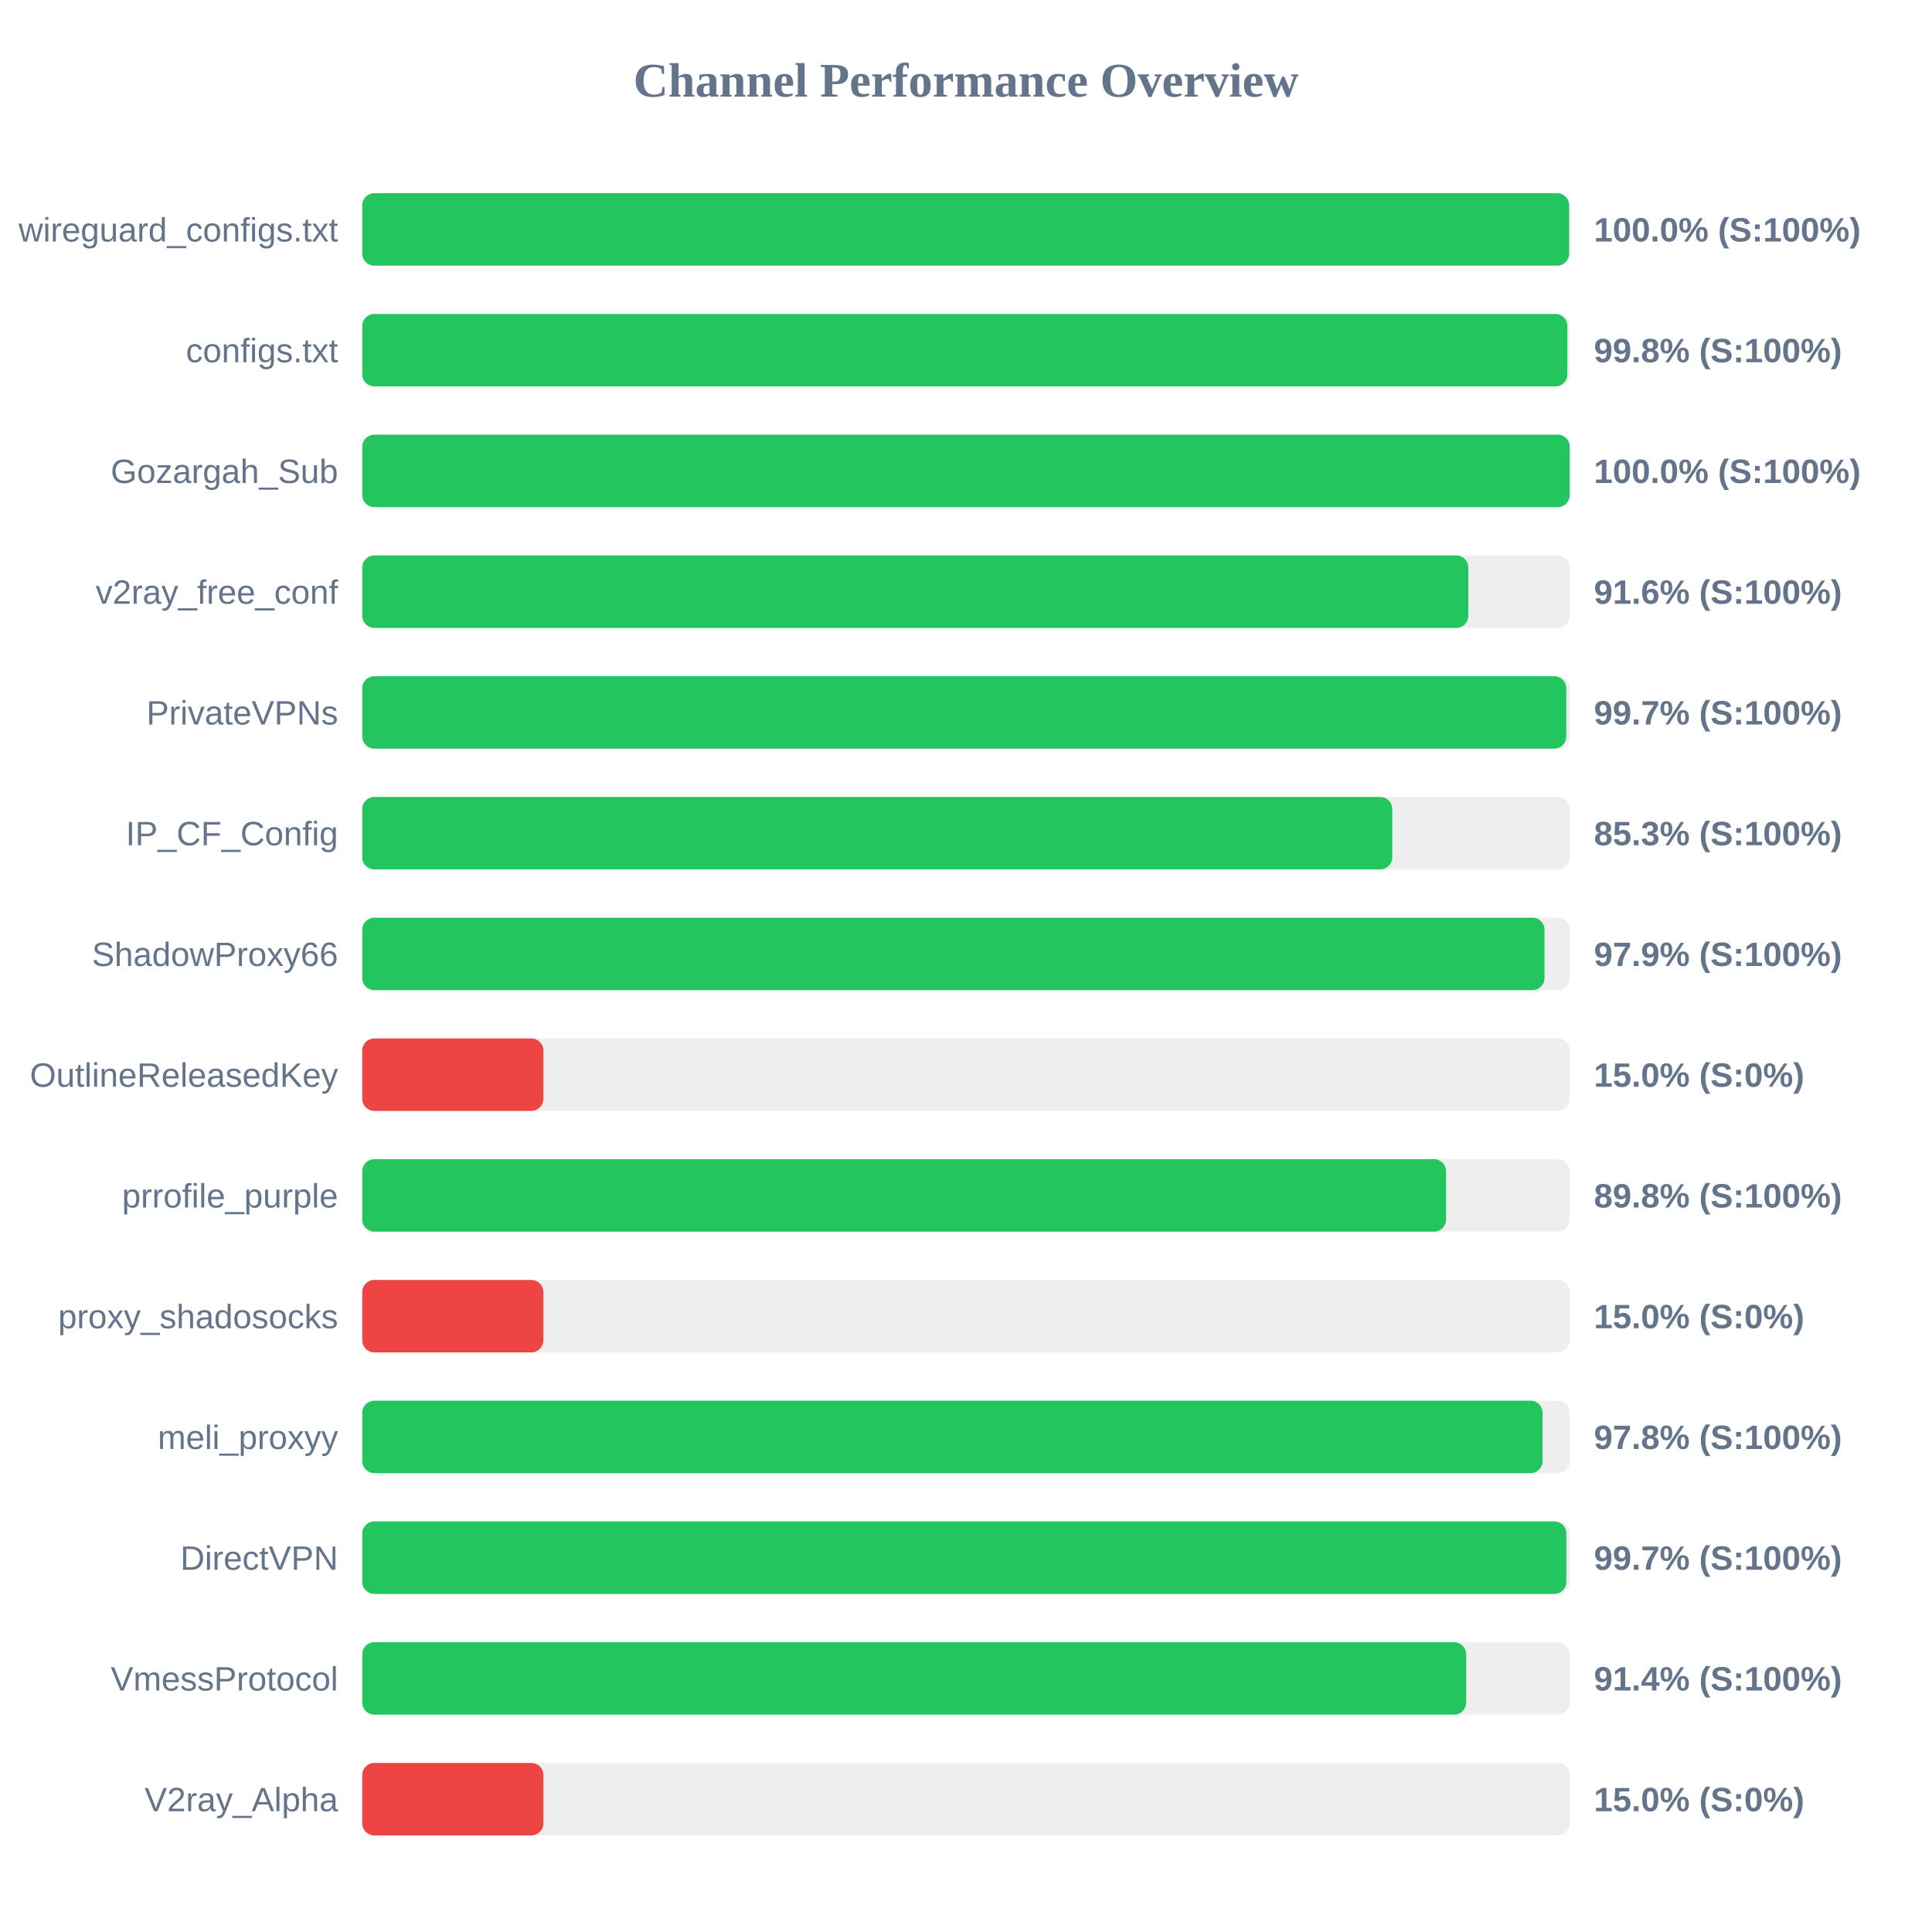
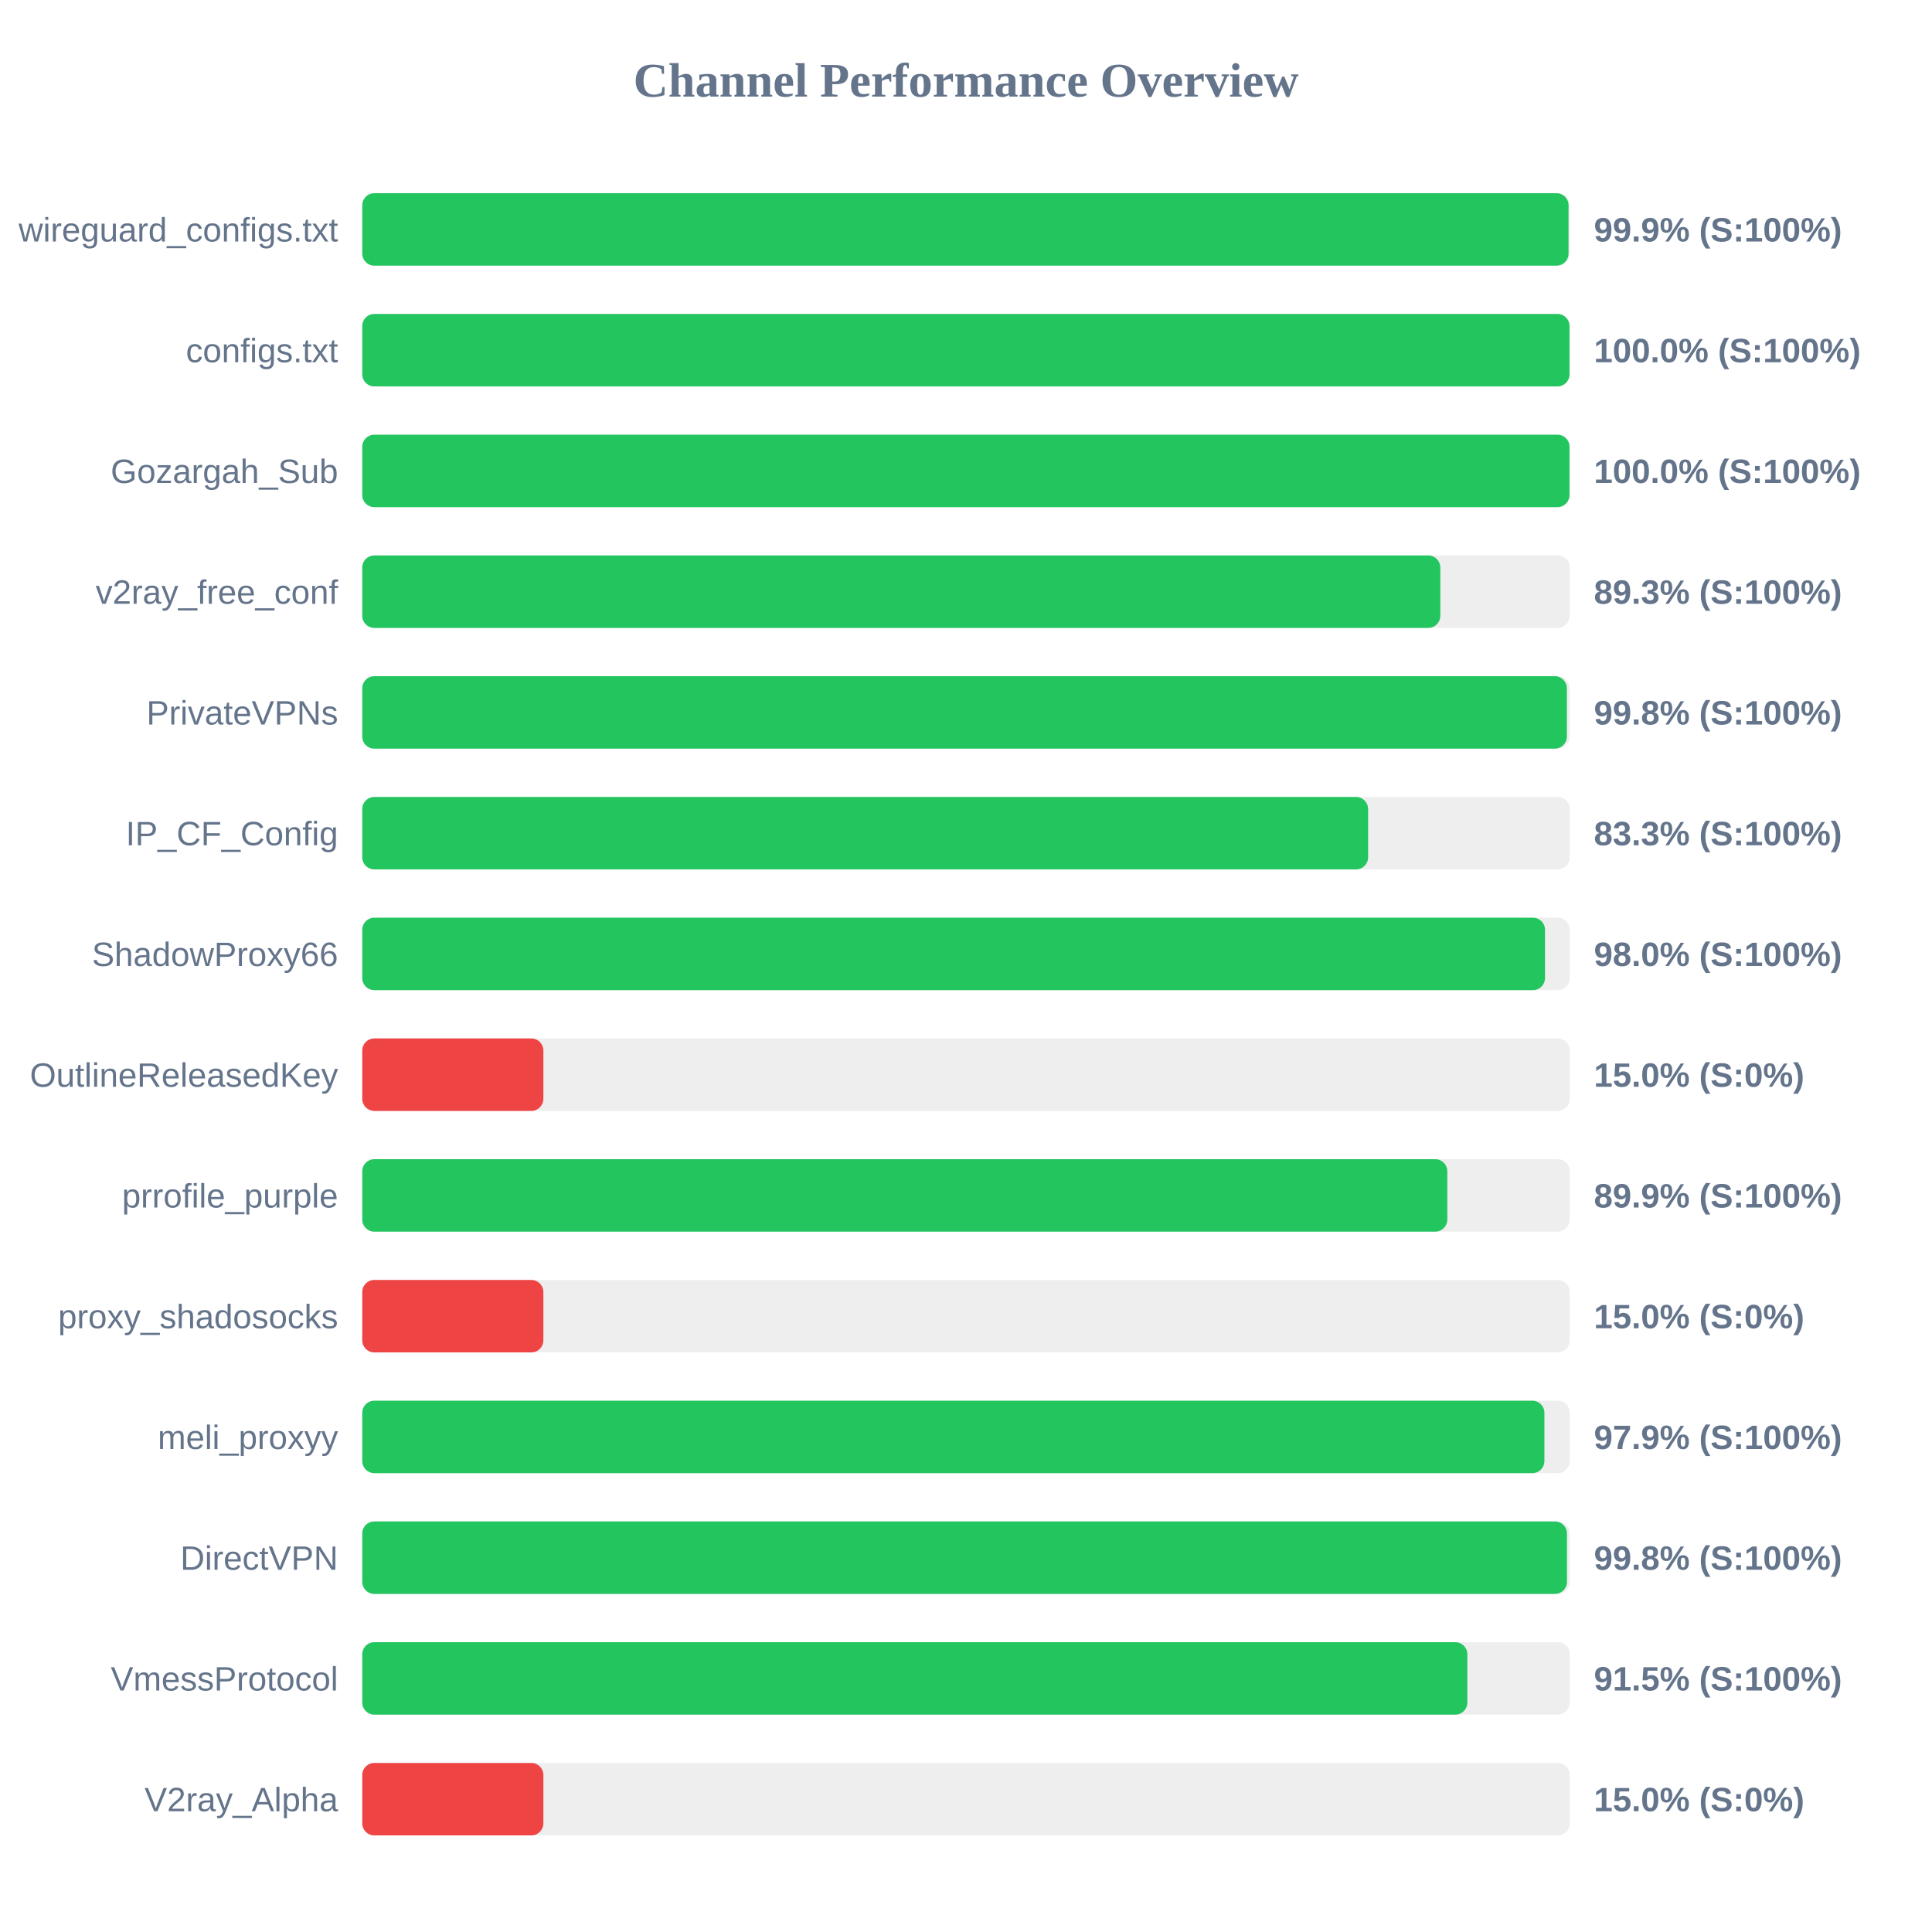
<svg xmlns="http://www.w3.org/2000/svg" width="800" height="800" version="1.1">
  <style>
        .row { font: 14px Arial; fill: #64748b; }
        .score { font: bold 14px Arial; fill: #64748b; }
    </style>
  <text x="400" y="40" text-anchor="middle" font-size="20px" font-weight="bold" fill="#64748b">Channel Performance Overview</text>
  <rect x="150" y="80" width="500" height="30" fill="#eee" rx="5" />
-   <rect x="150" y="80" width="499.75" height="30" fill="#22c55e" rx="5" />
+   <rect x="150" y="80" width="499.5" height="30" fill="#22c55e" rx="5" />
  <text x="140" y="100" text-anchor="end" class="row">wireguard_configs.txt</text>
-   <text x="660" y="100" text-anchor="start" class="score">100.0% (S:100%)</text>
+   <text x="660" y="100" text-anchor="start" class="score">99.9% (S:100%)</text>
  <rect x="150" y="130" width="500" height="30" fill="#eee" rx="5" />
-   <rect x="150" y="130" width="499.0" height="30" fill="#22c55e" rx="5" />
+   <rect x="150" y="130" width="499.9" height="30" fill="#22c55e" rx="5" />
  <text x="140" y="150" text-anchor="end" class="row">configs.txt</text>
-   <text x="660" y="150" text-anchor="start" class="score">99.8% (S:100%)</text>
+   <text x="660" y="150" text-anchor="start" class="score">100.0% (S:100%)</text>
  <rect x="150" y="180" width="500" height="30" fill="#eee" rx="5" />
-   <rect x="150" y="180" width="500" height="30" fill="#22c55e" rx="5" />
+   <rect x="150" y="180" width="499.9" height="30" fill="#22c55e" rx="5" />
  <text x="140" y="200" text-anchor="end" class="row">Gozargah_Sub</text>
  <text x="660" y="200" text-anchor="start" class="score">100.0% (S:100%)</text>
  <rect x="150" y="230" width="500" height="30" fill="#eee" rx="5" />
-   <rect x="150" y="230" width="458.0" height="30" fill="#22c55e" rx="5" />
+   <rect x="150" y="230" width="446.4" height="30" fill="#22c55e" rx="5" />
  <text x="140" y="250" text-anchor="end" class="row">v2ray_free_conf</text>
-   <text x="660" y="250" text-anchor="start" class="score">91.6% (S:100%)</text>
+   <text x="660" y="250" text-anchor="start" class="score">89.3% (S:100%)</text>
  <rect x="150" y="280" width="500" height="30" fill="#eee" rx="5" />
-   <rect x="150" y="280" width="498.55" height="30" fill="#22c55e" rx="5" />
+   <rect x="150" y="280" width="498.8" height="30" fill="#22c55e" rx="5" />
  <text x="140" y="300" text-anchor="end" class="row">PrivateVPNs</text>
-   <text x="660" y="300" text-anchor="start" class="score">99.7% (S:100%)</text>
+   <text x="660" y="300" text-anchor="start" class="score">99.8% (S:100%)</text>
  <rect x="150" y="330" width="500" height="30" fill="#eee" rx="5" />
-   <rect x="150" y="330" width="426.5" height="30" fill="#22c55e" rx="5" />
+   <rect x="150" y="330" width="416.5" height="30" fill="#22c55e" rx="5" />
  <text x="140" y="350" text-anchor="end" class="row">IP_CF_Config</text>
-   <text x="660" y="350" text-anchor="start" class="score">85.3% (S:100%)</text>
+   <text x="660" y="350" text-anchor="start" class="score">83.3% (S:100%)</text>
  <rect x="150" y="380" width="500" height="30" fill="#eee" rx="5" />
-   <rect x="150" y="380" width="489.55" height="30" fill="#22c55e" rx="5" />
+   <rect x="150" y="380" width="489.75" height="30" fill="#22c55e" rx="5" />
  <text x="140" y="400" text-anchor="end" class="row">ShadowProxy66</text>
-   <text x="660" y="400" text-anchor="start" class="score">97.9% (S:100%)</text>
+   <text x="660" y="400" text-anchor="start" class="score">98.0% (S:100%)</text>
  <rect x="150" y="430" width="500" height="30" fill="#eee" rx="5" />
  <rect x="150" y="430" width="75.0" height="30" fill="#ef4444" rx="5" />
  <text x="140" y="450" text-anchor="end" class="row">OutlineReleasedKey</text>
  <text x="660" y="450" text-anchor="start" class="score">15.0% (S:0%)</text>
  <rect x="150" y="480" width="500" height="30" fill="#eee" rx="5" />
-   <rect x="150" y="480" width="448.8" height="30" fill="#22c55e" rx="5" />
+   <rect x="150" y="480" width="449.3" height="30" fill="#22c55e" rx="5" />
  <text x="140" y="500" text-anchor="end" class="row">prrofile_purple</text>
-   <text x="660" y="500" text-anchor="start" class="score">89.8% (S:100%)</text>
+   <text x="660" y="500" text-anchor="start" class="score">89.9% (S:100%)</text>
  <rect x="150" y="530" width="500" height="30" fill="#eee" rx="5" />
  <rect x="150" y="530" width="75.0" height="30" fill="#ef4444" rx="5" />
  <text x="140" y="550" text-anchor="end" class="row">proxy_shadosocks</text>
  <text x="660" y="550" text-anchor="start" class="score">15.0% (S:0%)</text>
  <rect x="150" y="580" width="500" height="30" fill="#eee" rx="5" />
-   <rect x="150" y="580" width="488.75" height="30" fill="#22c55e" rx="5" />
+   <rect x="150" y="580" width="489.5" height="30" fill="#22c55e" rx="5" />
  <text x="140" y="600" text-anchor="end" class="row">meli_proxyy</text>
-   <text x="660" y="600" text-anchor="start" class="score">97.8% (S:100%)</text>
+   <text x="660" y="600" text-anchor="start" class="score">97.9% (S:100%)</text>
  <rect x="150" y="630" width="500" height="30" fill="#eee" rx="5" />
-   <rect x="150" y="630" width="498.6" height="30" fill="#22c55e" rx="5" />
+   <rect x="150" y="630" width="498.85" height="30" fill="#22c55e" rx="5" />
  <text x="140" y="650" text-anchor="end" class="row">DirectVPN</text>
-   <text x="660" y="650" text-anchor="start" class="score">99.7% (S:100%)</text>
+   <text x="660" y="650" text-anchor="start" class="score">99.8% (S:100%)</text>
  <rect x="150" y="680" width="500" height="30" fill="#eee" rx="5" />
-   <rect x="150" y="680" width="457.1" height="30" fill="#22c55e" rx="5" />
+   <rect x="150" y="680" width="457.6" height="30" fill="#22c55e" rx="5" />
  <text x="140" y="700" text-anchor="end" class="row">VmessProtocol</text>
-   <text x="660" y="700" text-anchor="start" class="score">91.4% (S:100%)</text>
+   <text x="660" y="700" text-anchor="start" class="score">91.5% (S:100%)</text>
  <rect x="150" y="730" width="500" height="30" fill="#eee" rx="5" />
  <rect x="150" y="730" width="75.0" height="30" fill="#ef4444" rx="5" />
  <text x="140" y="750" text-anchor="end" class="row">V2ray_Alpha</text>
  <text x="660" y="750" text-anchor="start" class="score">15.0% (S:0%)</text>
</svg>
